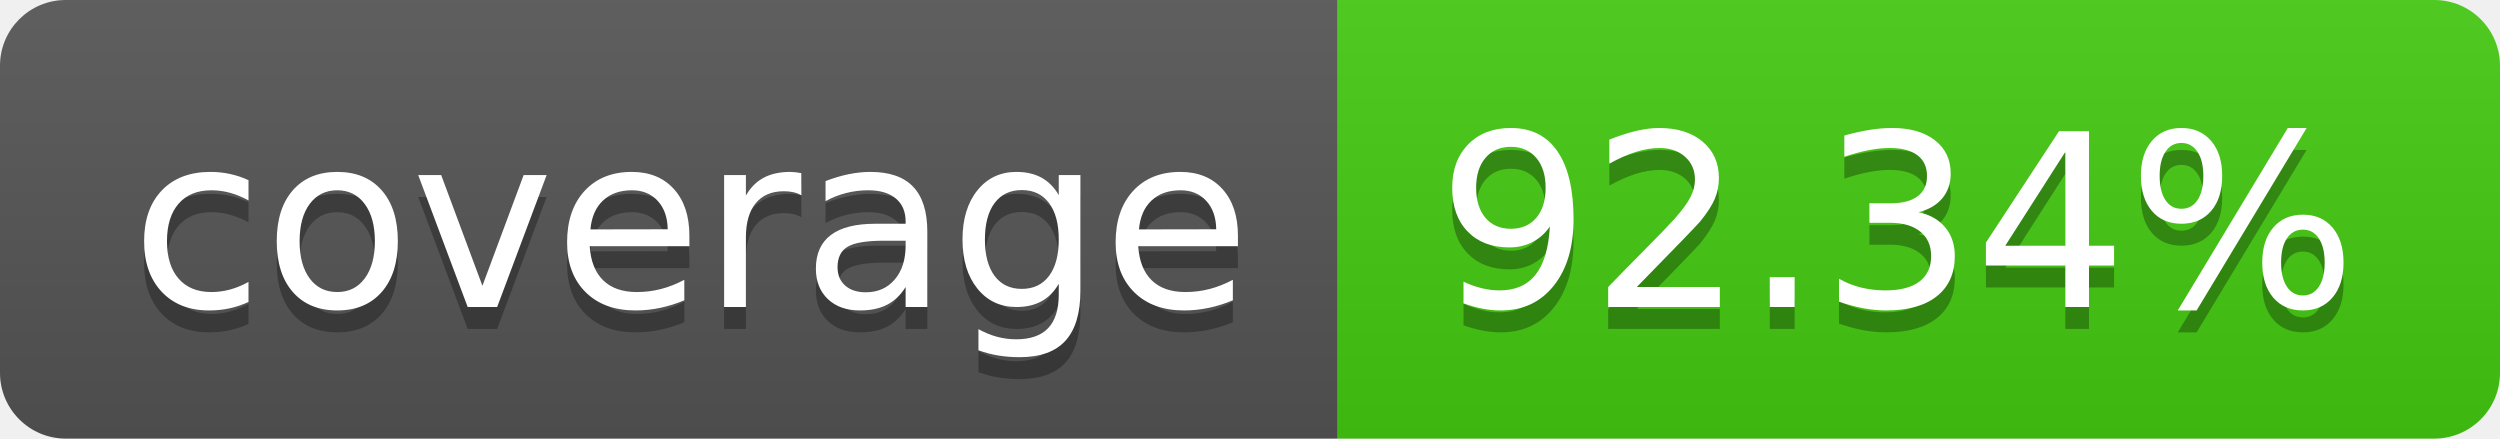
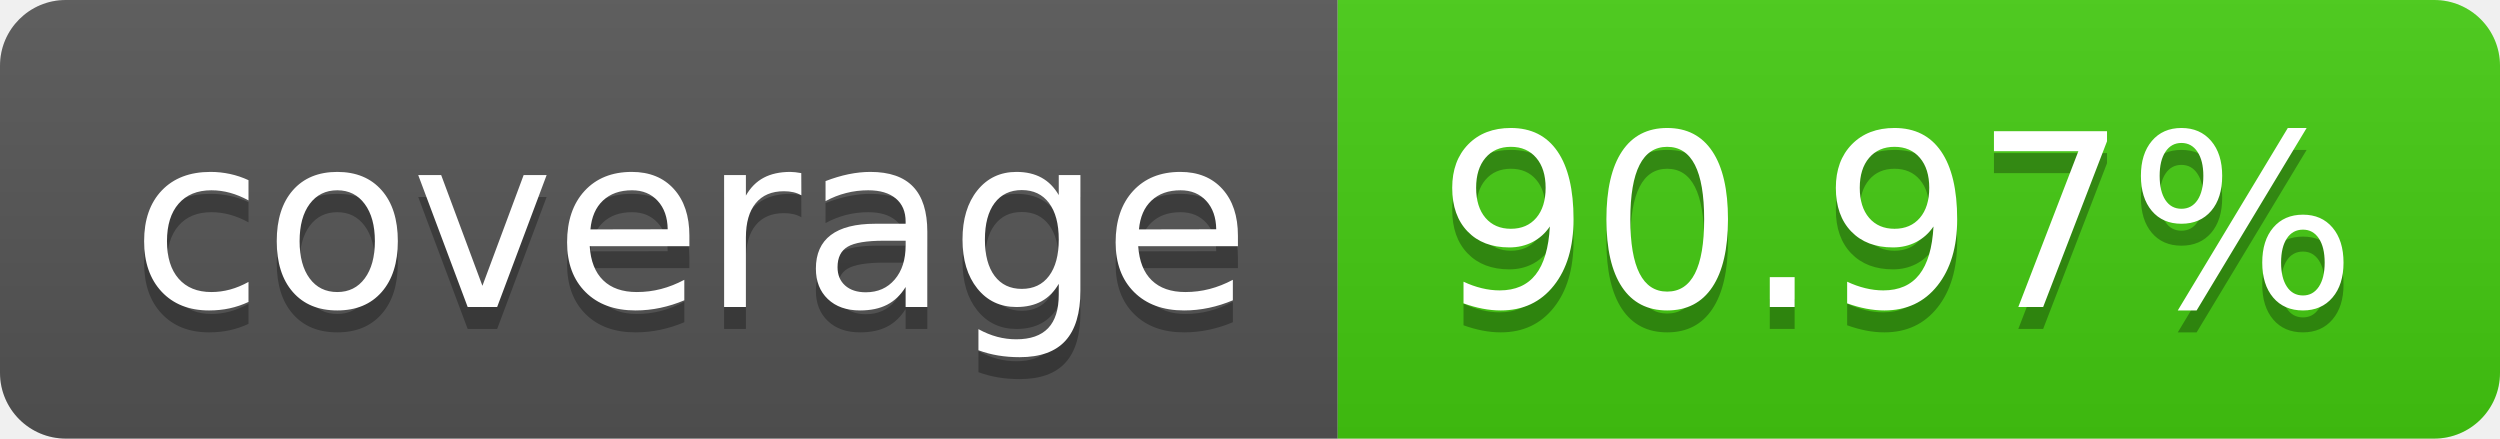
- <svg xmlns="http://www.w3.org/2000/svg" width="114" height="20" role="img" aria-label="coverage: 92.34%">
+ <svg xmlns="http://www.w3.org/2000/svg" width="114" height="20" role="img" aria-label="coverage: 90.97%">
  <linearGradient id="s" x2="0" y2="100%">
    <stop offset="0" stop-color="#bbb" stop-opacity=".1" />
    <stop offset="1" stop-opacity=".1" />
  </linearGradient>
  <clipPath id="r">
    <rect width="114" height="20" rx="3" fill="#fff" />
  </clipPath>
  <g clip-path="url(#r)">
    <rect width="61" height="20" fill="#555" />
    <rect x="61" width="53" height="20" fill="#4c1" />
    <rect width="114" height="20" fill="url(#s)" />
  </g>
  <g fill="#fff" text-anchor="middle" font-family="Verdana,Geneva,DejaVu Sans,sans-serif" text-rendering="geometricPrecision" font-size="110">
    <text aria-hidden="true" x="315" y="150" fill="#010101" fill-opacity=".3" transform="scale(.1)" textLength="510">coverage</text>
    <text x="315" y="140" transform="scale(.1)" fill="#fff" textLength="510">coverage</text>
-     <text aria-hidden="true" x="865" y="150" fill="#010101" fill-opacity=".3" transform="scale(.1)" textLength="430">92.34%</text>
-     <text x="865" y="140" transform="scale(.1)" fill="#fff" textLength="430">92.34%</text>
+     <text aria-hidden="true" x="865" y="150" fill="#010101" fill-opacity=".3" transform="scale(.1)" textLength="430">90.97%</text>
+     <text x="865" y="140" transform="scale(.1)" fill="#fff" textLength="430">90.97%</text>
  </g>
</svg>
